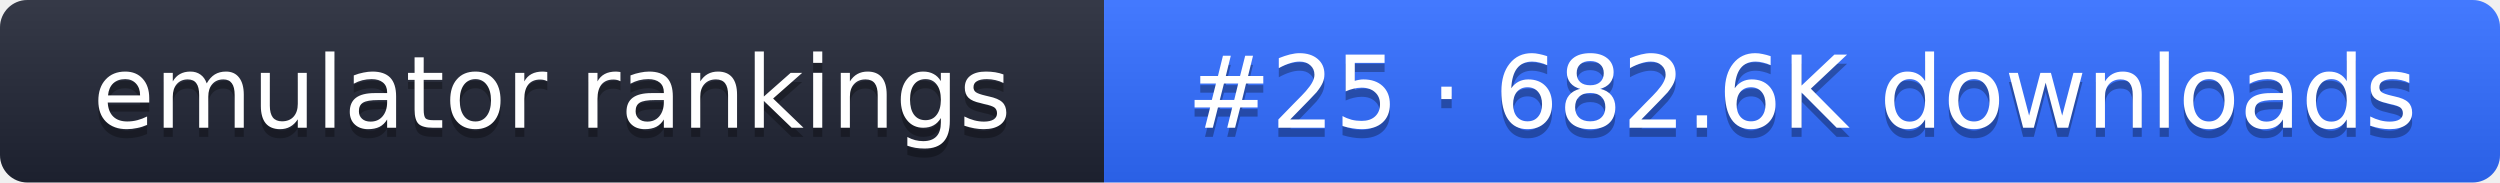
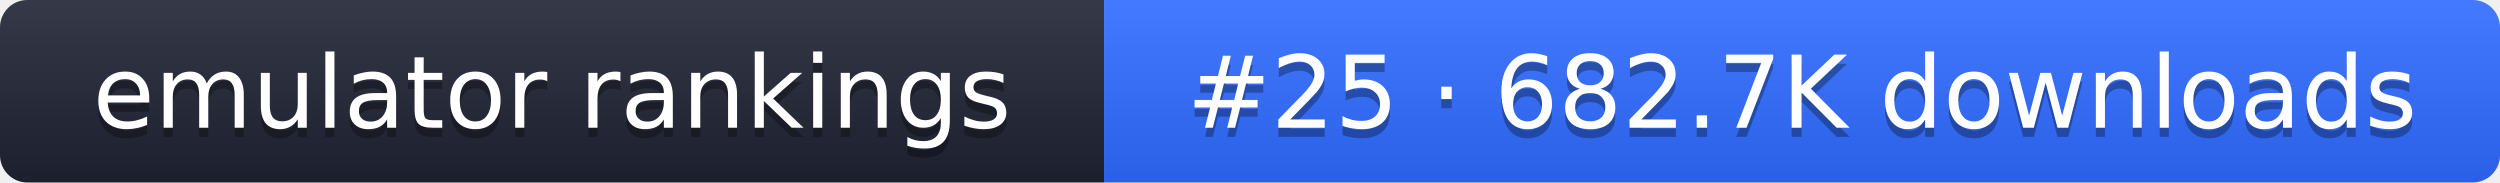
- <svg xmlns="http://www.w3.org/2000/svg" width="274" height="20" role="img" aria-label="emulator rankings: #25 · 682.6K downloads">
+ <svg xmlns="http://www.w3.org/2000/svg" width="274" height="20" role="img" aria-label="emulator rankings: #25 · 682.7K downloads">
  <linearGradient id="g" x2="0" y2="100%">
    <stop offset="0" stop-color="#fff" stop-opacity=".1" />
    <stop offset="1" stop-opacity=".1" />
  </linearGradient>
  <clipPath id="r">
    <rect width="274" height="20" rx="3" fill="#fff" />
  </clipPath>
  <g clip-path="url(#r)">
    <rect width="121" height="20" fill="#1f2433" />
    <rect x="121" width="153" height="20" fill="#2f6bff" />
    <rect width="274" height="20" fill="url(#g)" />
  </g>
  <g fill="#fff" text-anchor="middle" font-family="Verdana,DejaVu Sans,sans-serif" font-size="11">
    <text x="60.5" y="15" fill="#010101" fill-opacity=".3">emulator rankings</text>
    <text x="60.5" y="14">emulator rankings</text>
-     <text x="197.5" y="15" fill="#010101" fill-opacity=".3">#25 · 682.6K downloads</text>
-     <text x="197.5" y="14">#25 · 682.6K downloads</text>
+     <text x="197.5" y="15" fill="#010101" fill-opacity=".3">#25 · 682.7K downloads</text>
+     <text x="197.5" y="14">#25 · 682.7K downloads</text>
  </g>
</svg>
